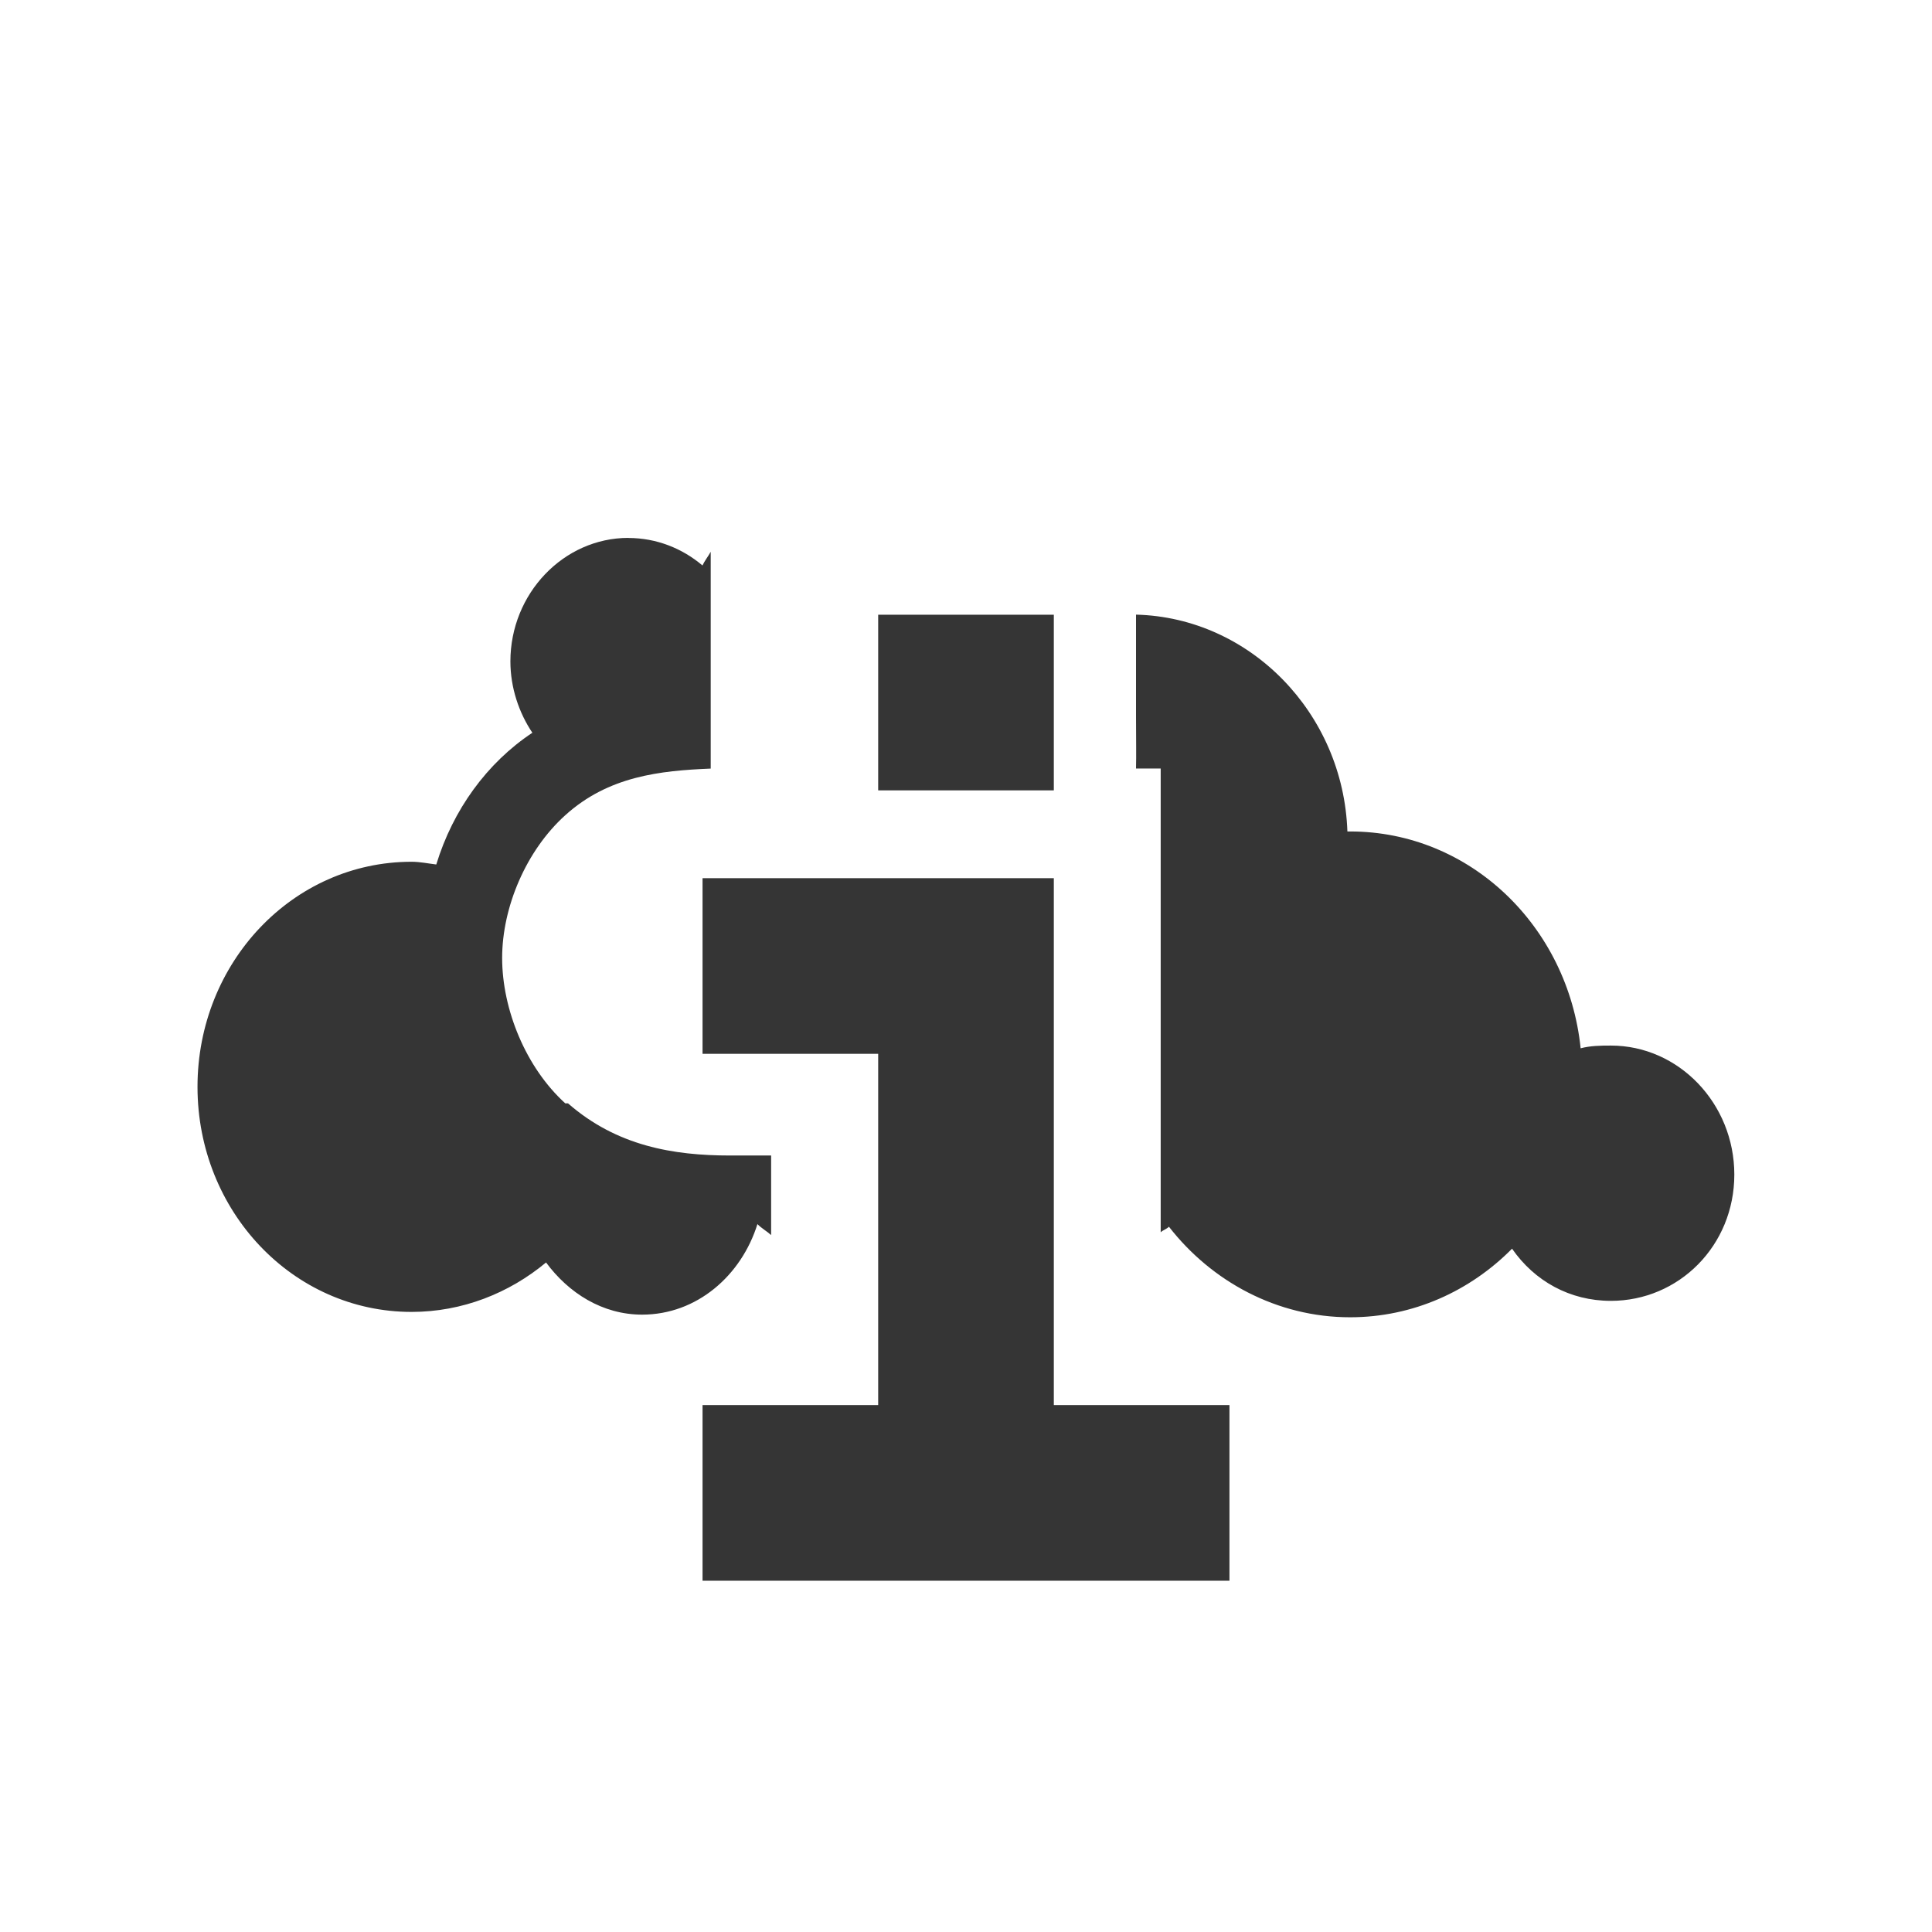
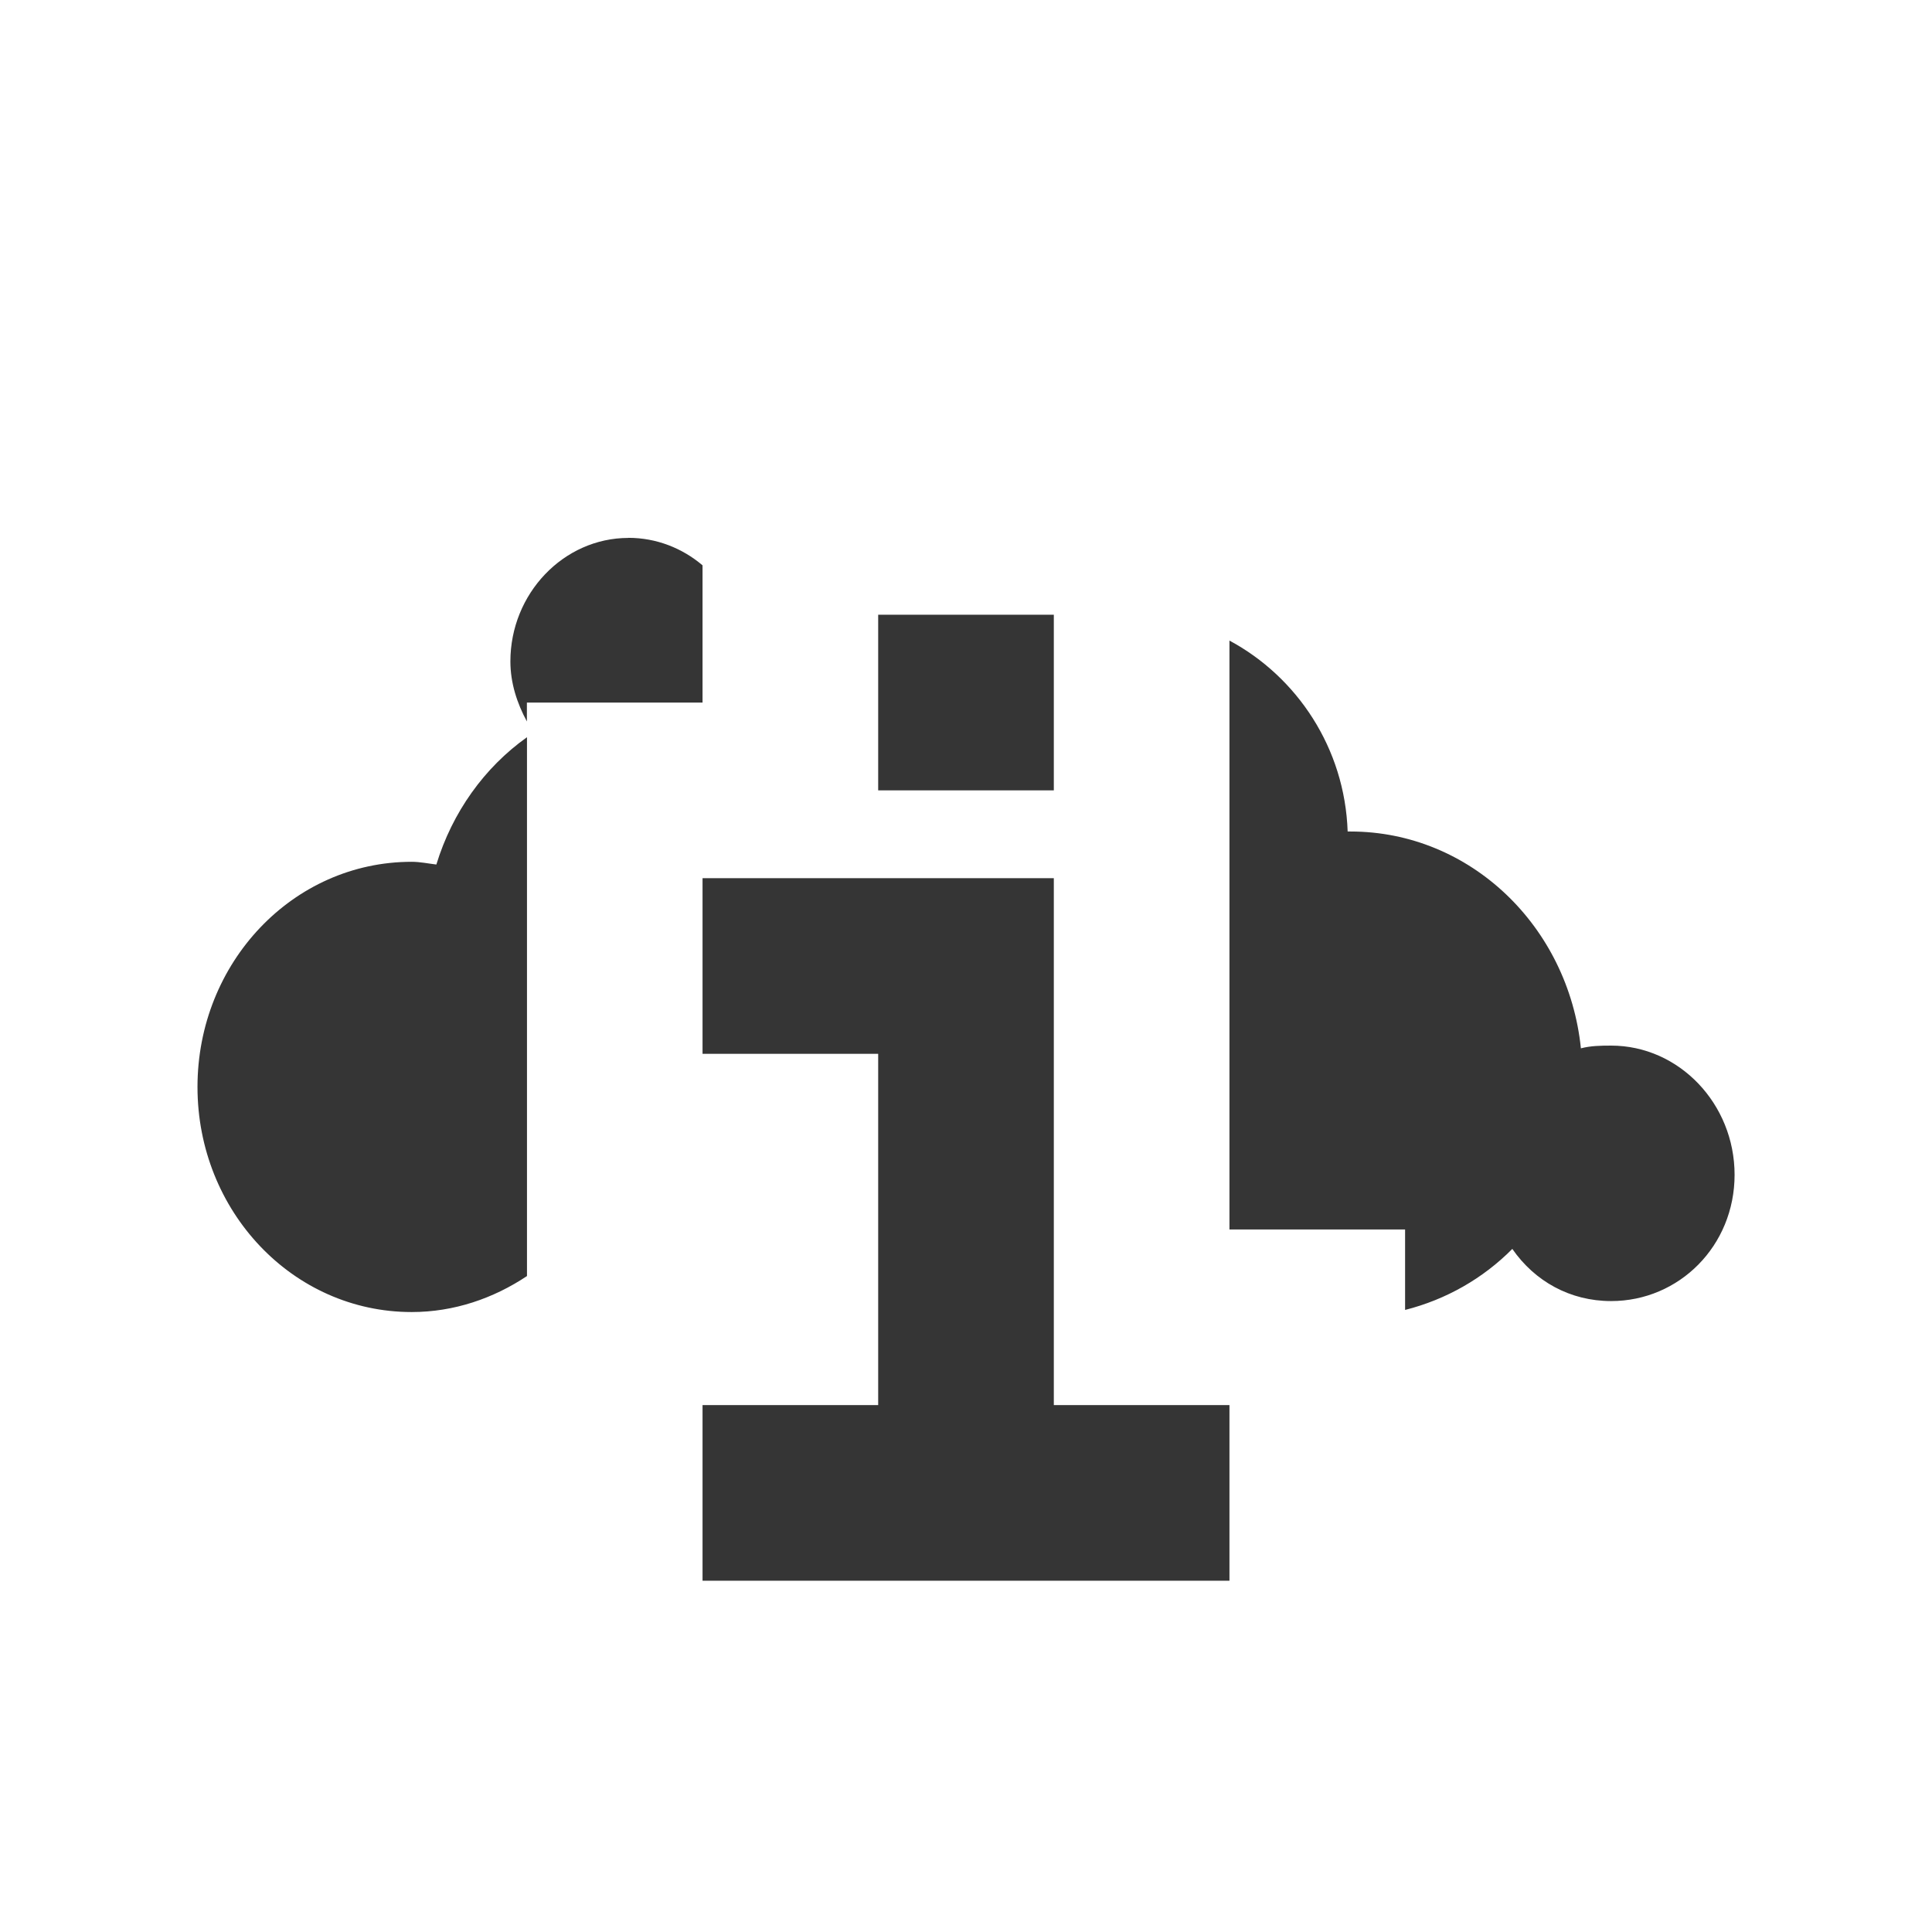
<svg xmlns="http://www.w3.org/2000/svg" viewBox="0 0 22 22">
-   <g transform="matrix(0.06584938,0,0,0.06869972,-11.83973,2.096544)" style="fill:#353535;fill-opacity:1;stroke:none">
-     <path d="m 7.156 5.125 c -0.739 0 -1.344 0.635 -1.344 1.406 0 0.299 0.097 0.585 0.25 0.813 -0.518 0.344 -0.904 0.878 -1.094 1.5 c -0.092 -0.011 -0.186 -0.031 -0.281 -0.031 -1.354 0 -2.438 1.149 -2.438 2.563 c 0 1.413 1.083 2.563 2.438 2.563 0.577 0 1.112 -0.214 1.531 -0.563 0.256 0.347 0.641 0.594 1.094 0.594 0.623 0 1.13 -0.445 1.313 -1.031 0.047 0.048 0.106 0.08 0.156 0.125 l 0 -0.906 -0.469 0 c -0.643 0 -1.289 -0.108 -1.844 -0.594 l -0.031 0 c -0.449 -0.407 -0.719 -1.069 -0.719 -1.656 0 -0.578 0.273 -1.223 0.719 -1.625 0.492 -0.445 1.078 -0.507 1.656 -0.531 l 0 -0.594 0 -1.875 c -0.029 0.053 -0.068 0.101 -0.094 0.156 -0.23 -0.195 -0.524 -0.313 -0.844 -0.313 m 5.781 0.875 l 0 1.156 c 0 0.258 0.004 0.434 0 0.594 l 0.281 0 0 1.125 0 4.156 c 0.027 -0.025 0.067 -0.036 0.094 -0.063 c 0.486 0.624 1.231 1.031 2.063 1.031 c 0.717 0 1.367 -0.299 1.844 -0.781 0.255 0.368 0.657 0.594 1.125 0.594 0.775 0 1.406 -0.629 1.406 -1.438 0 -0.808 -0.632 -1.469 -1.406 -1.469 -0.12 0 -0.233 0.002 -0.344 0.031 -0.143 -1.387 -1.258 -2.469 -2.625 -2.469 -0.011 0 -0.021 0 -0.031 0 c -0.046 -1.349 -1.109 -2.436 -2.406 -2.469" transform="matrix(15.18617,0,0,14.5561,179.8001,-15.96141)" />
+   <g transform="matrix(0.06585 0 0 0.0687 -11.84 2.097)" style="fill:#353535;fill-opacity:1;stroke:none">
+     <path d="m 7.156 6.125 c -0.739 0 -1.344 0.635 -1.344 1.406 c 0 0.248 0.077 0.479 0.188 0.684 l 0 -0.215 l 2 0 l 0 -1 l 0 -0.563 c -0.23 -0.195 -0.524 -0.313 -0.844 -0.313 z m 6.844 1.17 l 0 0.705 l 0 3 l 0 3 l 2 0 l 0 0.916 c 0.466 -0.118 0.887 -0.358 1.221 -0.695 c 0.255 0.368 0.657 0.594 1.125 0.594 c 0.775 0 1.406 -0.629 1.406 -1.438 c 0 -0.808 -0.632 -1.471 -1.406 -1.471 c -0.12 0 -0.233 0.002 -0.344 0.031 c -0.143 -1.387 -1.258 -2.469 -2.625 -2.469 l -0.031 0 c -0.032 -0.95 -0.577 -1.761 -1.346 -2.174 z m -8 1.1 c -0.485 0.345 -0.849 0.854 -1.031 1.449 c -0.092 -0.011 -0.186 -0.031 -0.281 -0.031 c -1.354 0 -2.439 1.15 -2.439 2.564 c 0 1.413 1.084 2.563 2.439 2.563 c 0.483 0 0.932 -0.156 1.313 -0.41 l 0 -0.529 l 0 -4 l 0 -1.605 z" transform="matrix(15.18617 0 0 14.5561 179.8 -30.518)" />
  </g>
-   <path d="m 8 18 0 -2 2 0 0 -4 -2 0 0 -2 4 0 0 6 2 0 0 2 z" style="fill:#353535;fill-opacity:1;stroke:none" />
-   <path d="m 10 7 0 2 2 0 0 -2 z" style="fill:#353535;fill-opacity:1;stroke:none" />
+   <path d="m 10 7 0 2 2 0 0 -2 -2 0 z m -2 3 0 2 2 0 0 4 -2 0 0 2 6 0 0 -2 -2 0 0 -6 -4 0 z" style="fill:#353535;fill-opacity:1;stroke:none" />
</svg>
